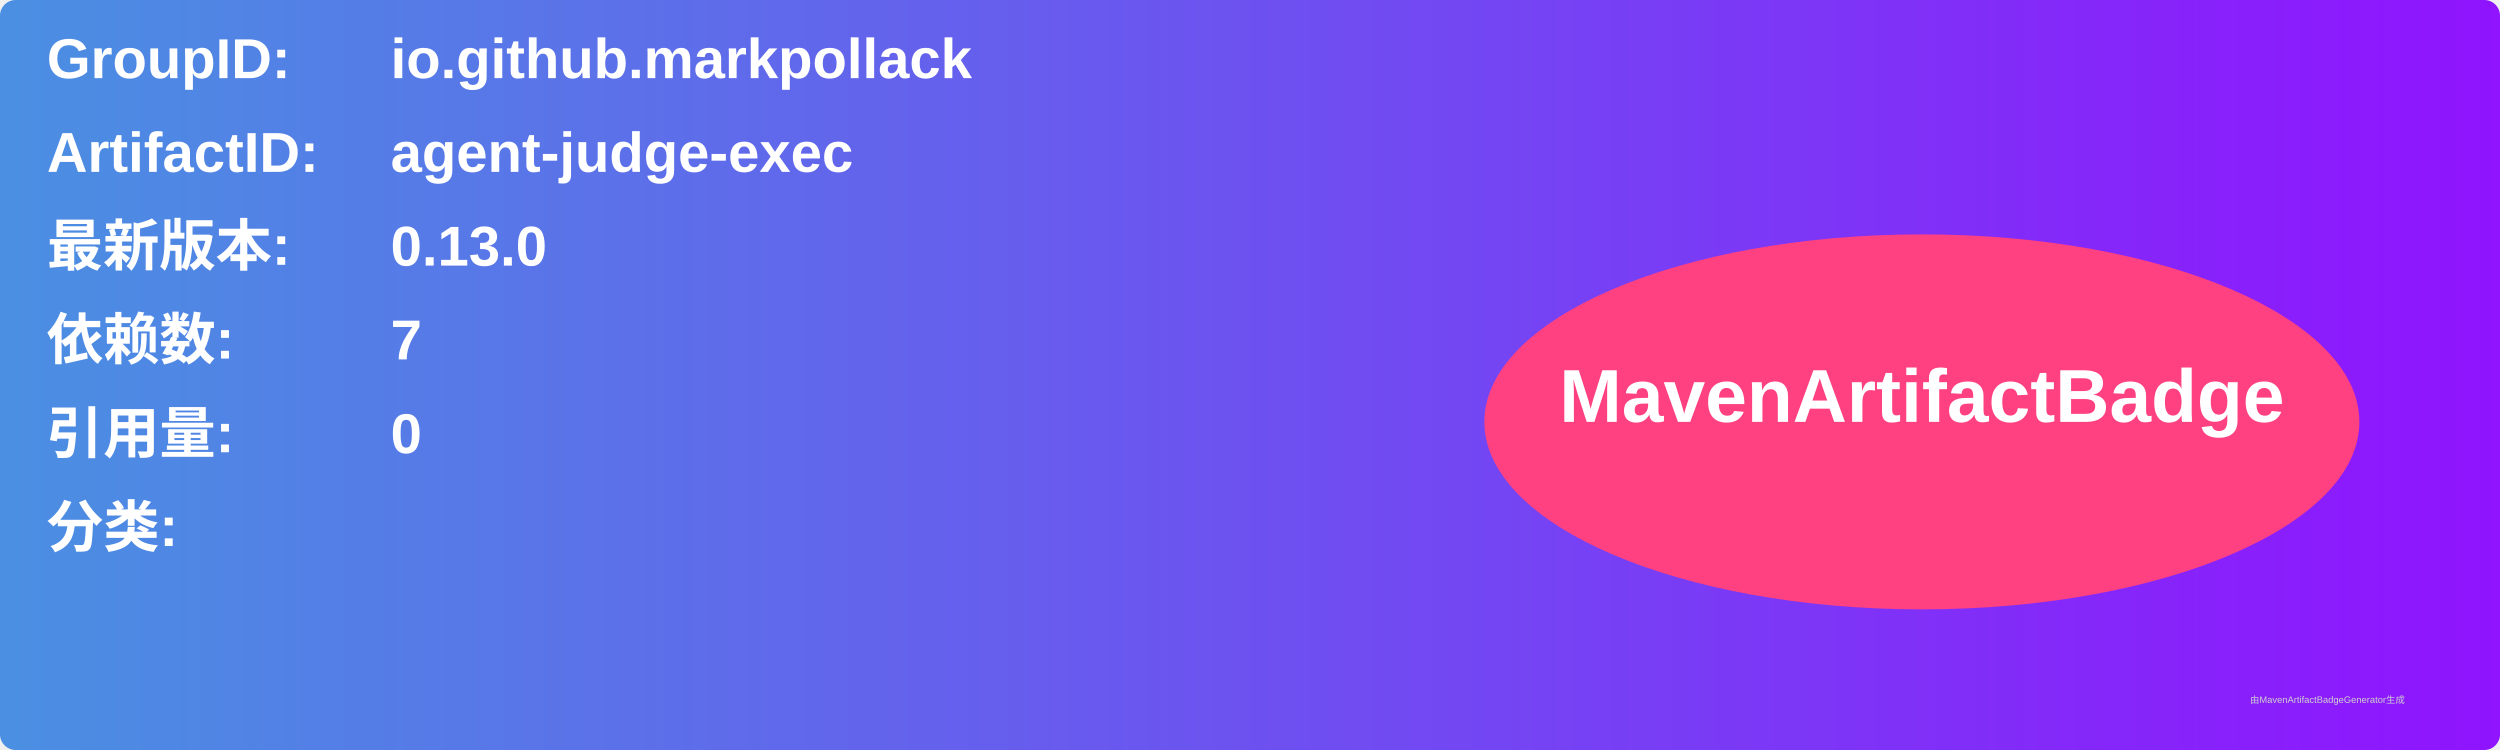
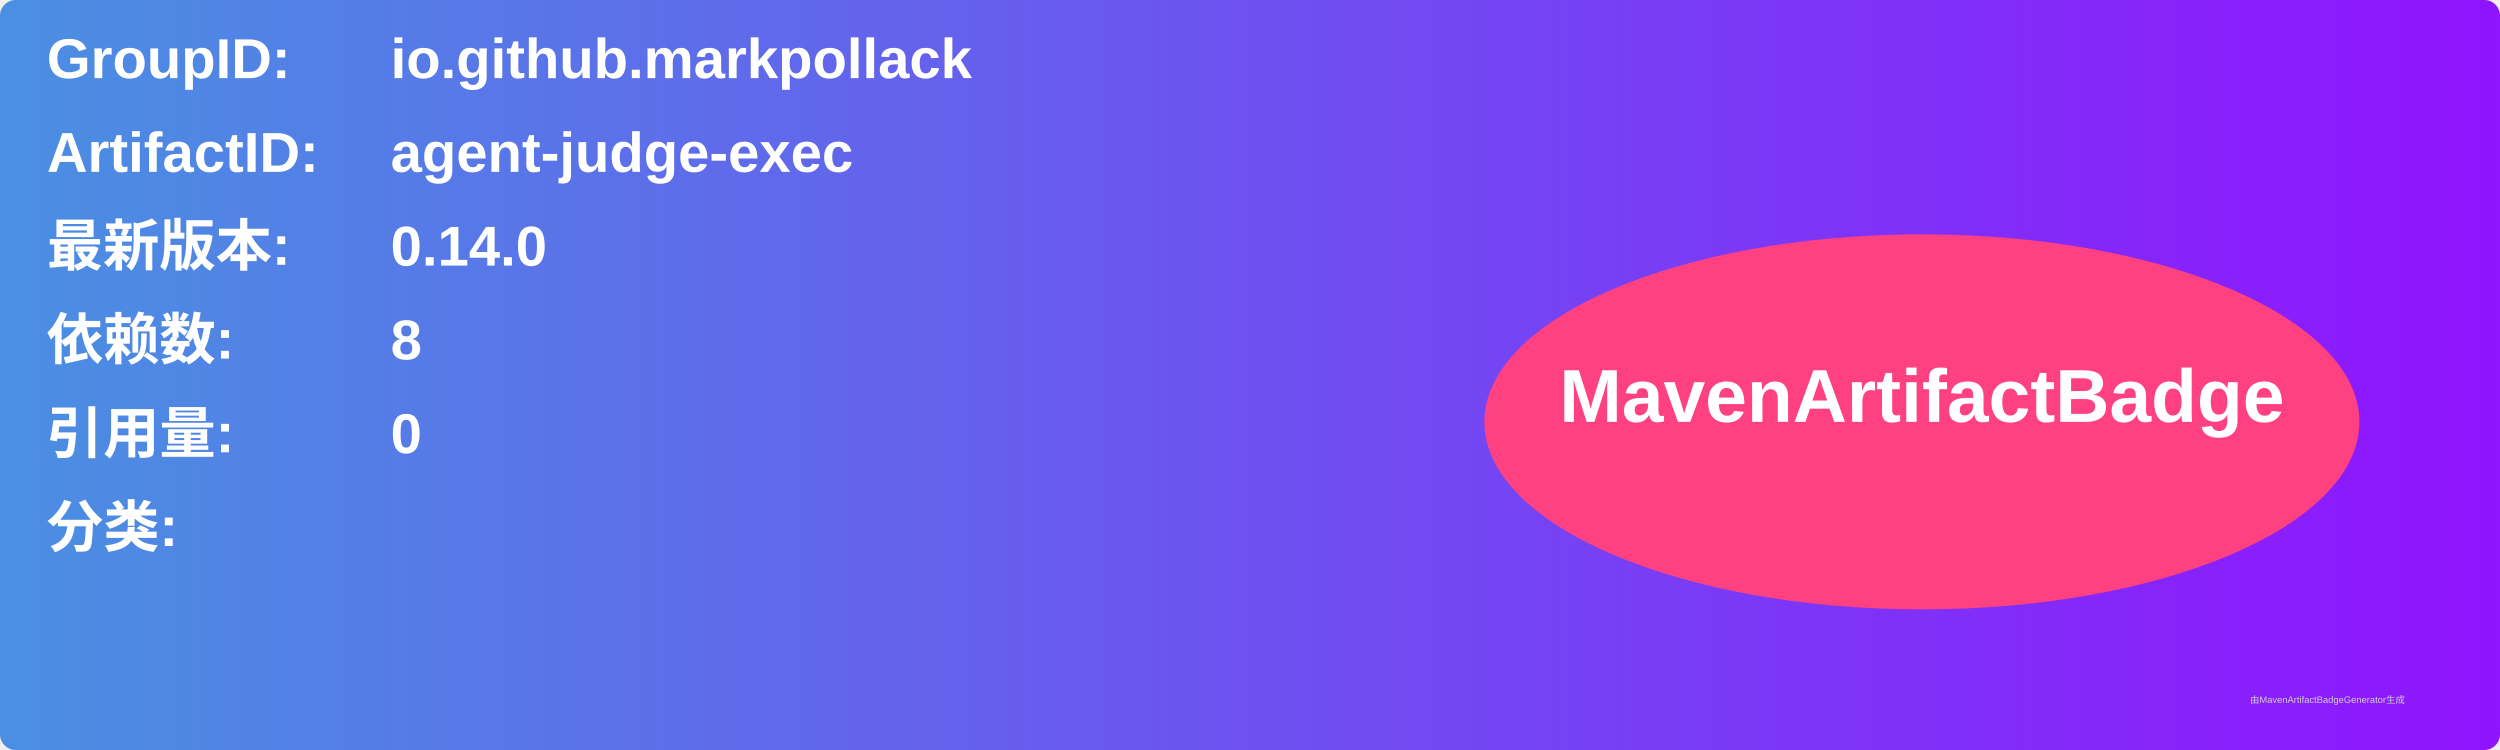
<svg xmlns="http://www.w3.org/2000/svg" width="800" height="240" viewBox="0 0 800 240">
  <linearGradient id="grad" x1="0%" y1="0%" x2="100%" y2="0%">
    <stop offset="0%" stop-color="#4a90e2" />
    <stop offset="100%" stop-color="#9013fe" />
  </linearGradient>
  <rect width="100%" height="100%" rx="5" ry="5" fill="url(#grad)" />
  <g transform="translate(15, 15)">
    <text x="0" y="10" font-family="Arial" font-size="18" fill="white" font-weight="bold" width="260">GroupID:</text>
    <text x="110" y="10" font-family="Arial" font-size="18" fill="white" font-weight="bold" width="460">io.github.markpollack</text>
    <text x="0" y="40" font-family="Arial" font-size="18" fill="white" font-weight="bold" width="260">ArtifactID:</text>
    <text x="110" y="40" font-family="Arial" font-size="18" fill="white" font-weight="bold" width="460">agent-judge-exec</text>
    <text x="0" y="70" font-family="Arial" font-size="18" fill="white" font-weight="bold">最新版本:</text>
    <text x="110" y="70" font-family="Arial" font-size="18" fill="white" font-weight="bold">
-       <tspan font-weight="bold">0.13.0</tspan>
+       <tspan font-weight="bold">0.14.0</tspan>
    </text>
    <text x="0" y="100" font-family="Arial" font-size="18" fill="white" font-weight="bold">依赖数: </text>
    <text x="110" y="100" font-family="Arial" font-size="18" fill="white">
-       <tspan font-weight="bold">7</tspan>
+       <tspan font-weight="bold">8</tspan>
    </text>
    <text x="0" y="130" font-family="Arial" font-size="18" fill="white" font-weight="bold">引用量: </text>
    <text x="110" y="130" font-family="Arial" font-size="18" fill="white">
      <tspan font-weight="bold">0</tspan>
    </text>
    <text x="0" y="160" font-family="Arial" font-size="18" fill="white" font-weight="bold">分类:</text>
    <text x="10" y="190" font-family="Arial" font-size="10" fill="white">
      <tspan font-weight="bold" />
    </text>
    <ellipse cx="600" cy="120" rx="140" ry="60" fill="#ff4081" />
    <text x="600" y="120" text-anchor="middle" font-family="Arial" font-size="24" fill="white" font-weight="bold">MavenArtifactBadge</text>
  </g>
  <text x="720" y="225" font-family="Arial" font-size="3" fill="#d0d0d0">由MavenArtifactBadgeGenerator生成</text>
</svg>
